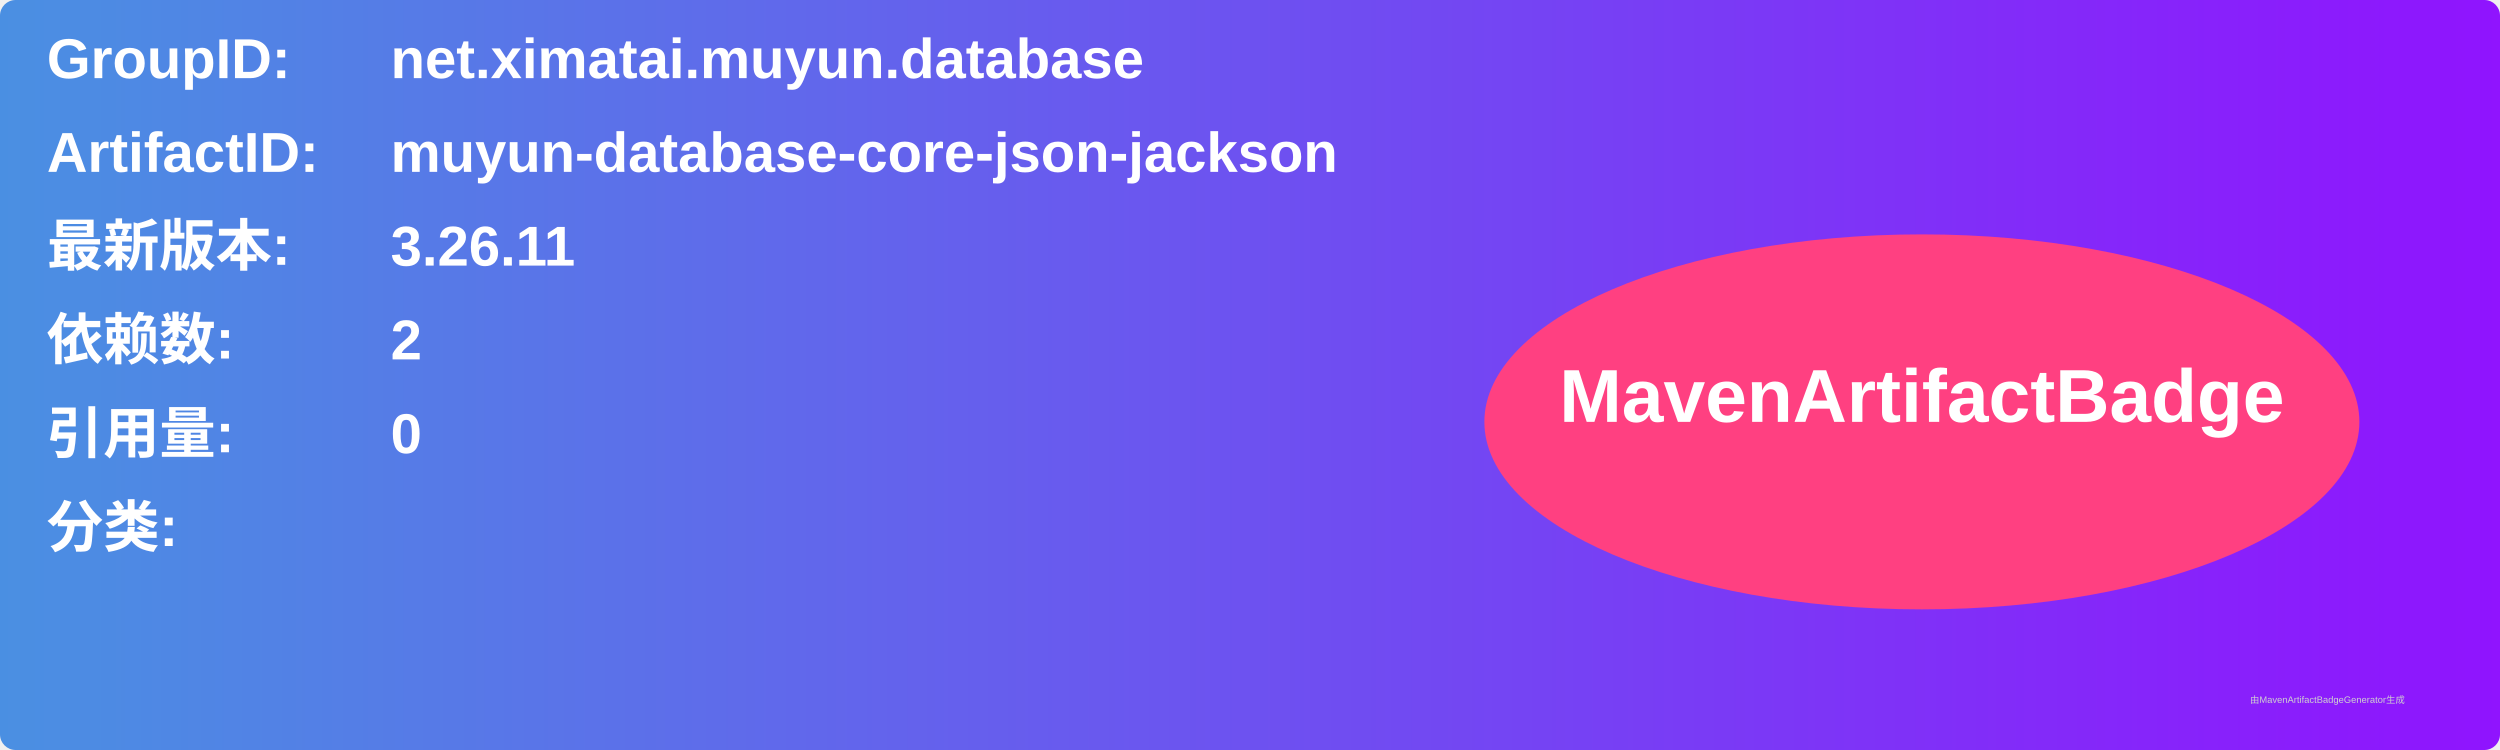
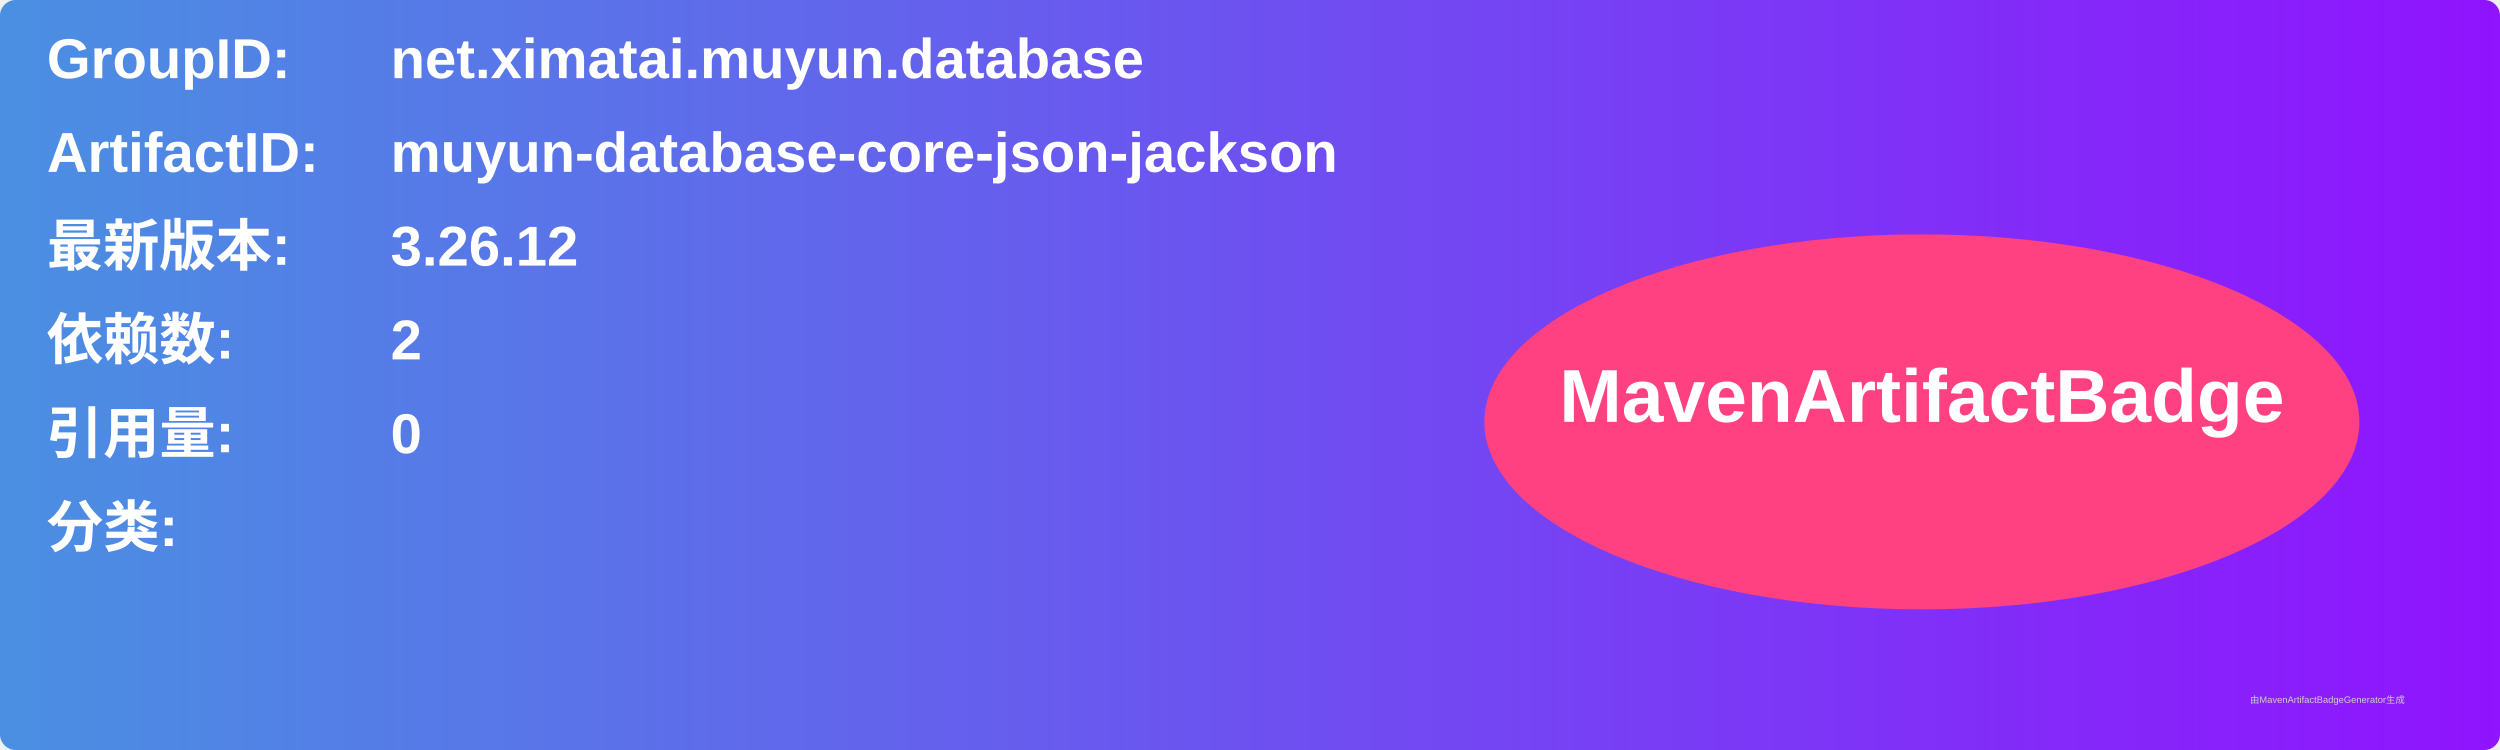
<svg xmlns="http://www.w3.org/2000/svg" width="800" height="240" viewBox="0 0 800 240">
  <linearGradient id="grad" x1="0%" y1="0%" x2="100%" y2="0%">
    <stop offset="0%" stop-color="#4a90e2" />
    <stop offset="100%" stop-color="#9013fe" />
  </linearGradient>
  <rect width="100%" height="100%" rx="5" ry="5" fill="url(#grad)" />
  <g transform="translate(15, 15)">
    <text x="0" y="10" font-family="Arial" font-size="18" fill="white" font-weight="bold" width="260">GroupID:</text>
    <text x="110" y="10" font-family="Arial" font-size="18" fill="white" font-weight="bold" width="460">net.ximatai.muyun.database</text>
    <text x="0" y="40" font-family="Arial" font-size="18" fill="white" font-weight="bold" width="260">ArtifactID:</text>
    <text x="110" y="40" font-family="Arial" font-size="18" fill="white" font-weight="bold" width="460">muyun-database-core-json-jackson</text>
    <text x="0" y="70" font-family="Arial" font-size="18" fill="white" font-weight="bold">最新版本:</text>
    <text x="110" y="70" font-family="Arial" font-size="18" fill="white" font-weight="bold">
-       <tspan font-weight="bold">3.26.11</tspan>
+       <tspan font-weight="bold">3.26.12</tspan>
    </text>
    <text x="0" y="100" font-family="Arial" font-size="18" fill="white" font-weight="bold">依赖数: </text>
    <text x="110" y="100" font-family="Arial" font-size="18" fill="white">
      <tspan font-weight="bold">2</tspan>
    </text>
    <text x="0" y="130" font-family="Arial" font-size="18" fill="white" font-weight="bold">引用量: </text>
    <text x="110" y="130" font-family="Arial" font-size="18" fill="white">
      <tspan font-weight="bold">0</tspan>
    </text>
    <text x="0" y="160" font-family="Arial" font-size="18" fill="white" font-weight="bold">分类:</text>
    <text x="10" y="190" font-family="Arial" font-size="10" fill="white">
      <tspan font-weight="bold" />
    </text>
    <ellipse cx="600" cy="120" rx="140" ry="60" fill="#ff4081" />
    <text x="600" y="120" text-anchor="middle" font-family="Arial" font-size="24" fill="white" font-weight="bold">MavenArtifactBadge</text>
  </g>
  <text x="720" y="225" font-family="Arial" font-size="3" fill="#d0d0d0">由MavenArtifactBadgeGenerator生成</text>
</svg>
